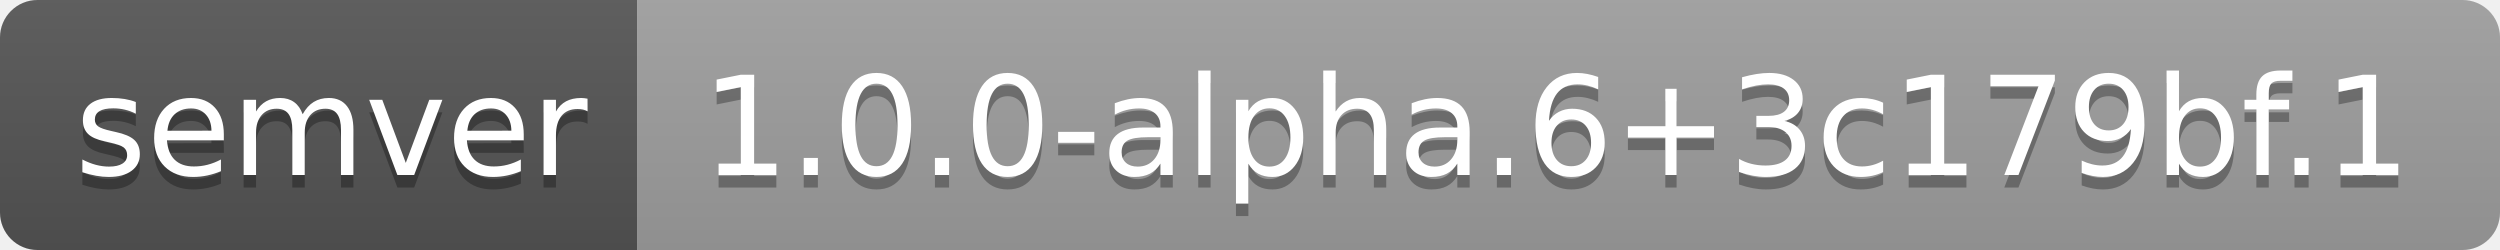
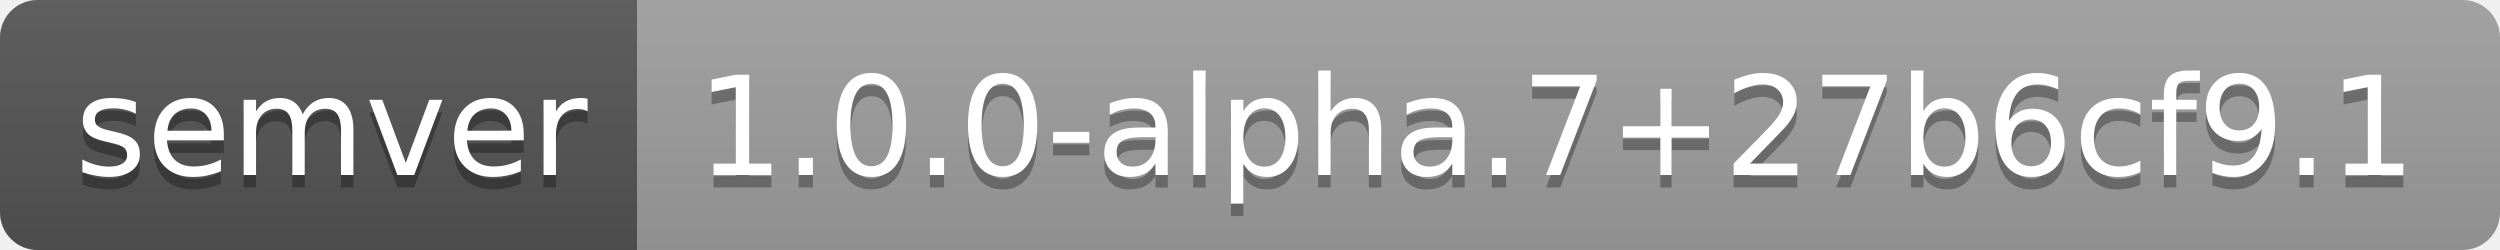
- <svg xmlns="http://www.w3.org/2000/svg" width="200" height="20" role="img" aria-label="semver: 1.0.0-alpha.6+3c179bf.1">
+ <svg xmlns="http://www.w3.org/2000/svg" width="200" height="20" role="img" aria-label="semver: 1.0.0-alpha.7+27b6cf9.1">
  <linearGradient id="s" x2="0" y2="100%">
    <stop offset="0" stop-color="#bbb" stop-opacity=".1" />
    <stop offset="1" stop-opacity=".1" />
  </linearGradient>
  <clipPath id="r">
    <rect width="200" height="20" rx="3" fill="#fff" />
  </clipPath>
  <g clip-path="url(#r)">
    <rect width="51" height="20" fill="#555" />
    <rect x="51" width="149" height="20" fill="#9f9f9f" />
    <rect width="200" height="20" fill="url(#s)" />
  </g>
  <g fill="#fff" text-anchor="middle" font-family="Verdana,Geneva,DejaVu Sans,sans-serif" text-rendering="geometricPrecision" font-size="110">
    <text aria-hidden="true" x="265" y="150" fill="#010101" fill-opacity=".3" transform="scale(.1)" textLength="410">semver</text>
    <text x="265" y="140" transform="scale(.1)" fill="#fff" textLength="410">semver</text>
-     <text aria-hidden="true" x="1245" y="150" fill="#010101" fill-opacity=".3" transform="scale(.1)" textLength="1390">1.0.0-alpha.6+3c179bf.1</text>
-     <text x="1245" y="140" transform="scale(.1)" fill="#fff" textLength="1390">1.0.0-alpha.6+3c179bf.1</text>
+     <text aria-hidden="true" x="1245" y="150" fill="#010101" fill-opacity=".3" transform="scale(.1)" textLength="1390">1.0.0-alpha.7+27b6cf9.1</text>
+     <text x="1245" y="140" transform="scale(.1)" fill="#fff" textLength="1390">1.0.0-alpha.7+27b6cf9.1</text>
  </g>
</svg>
